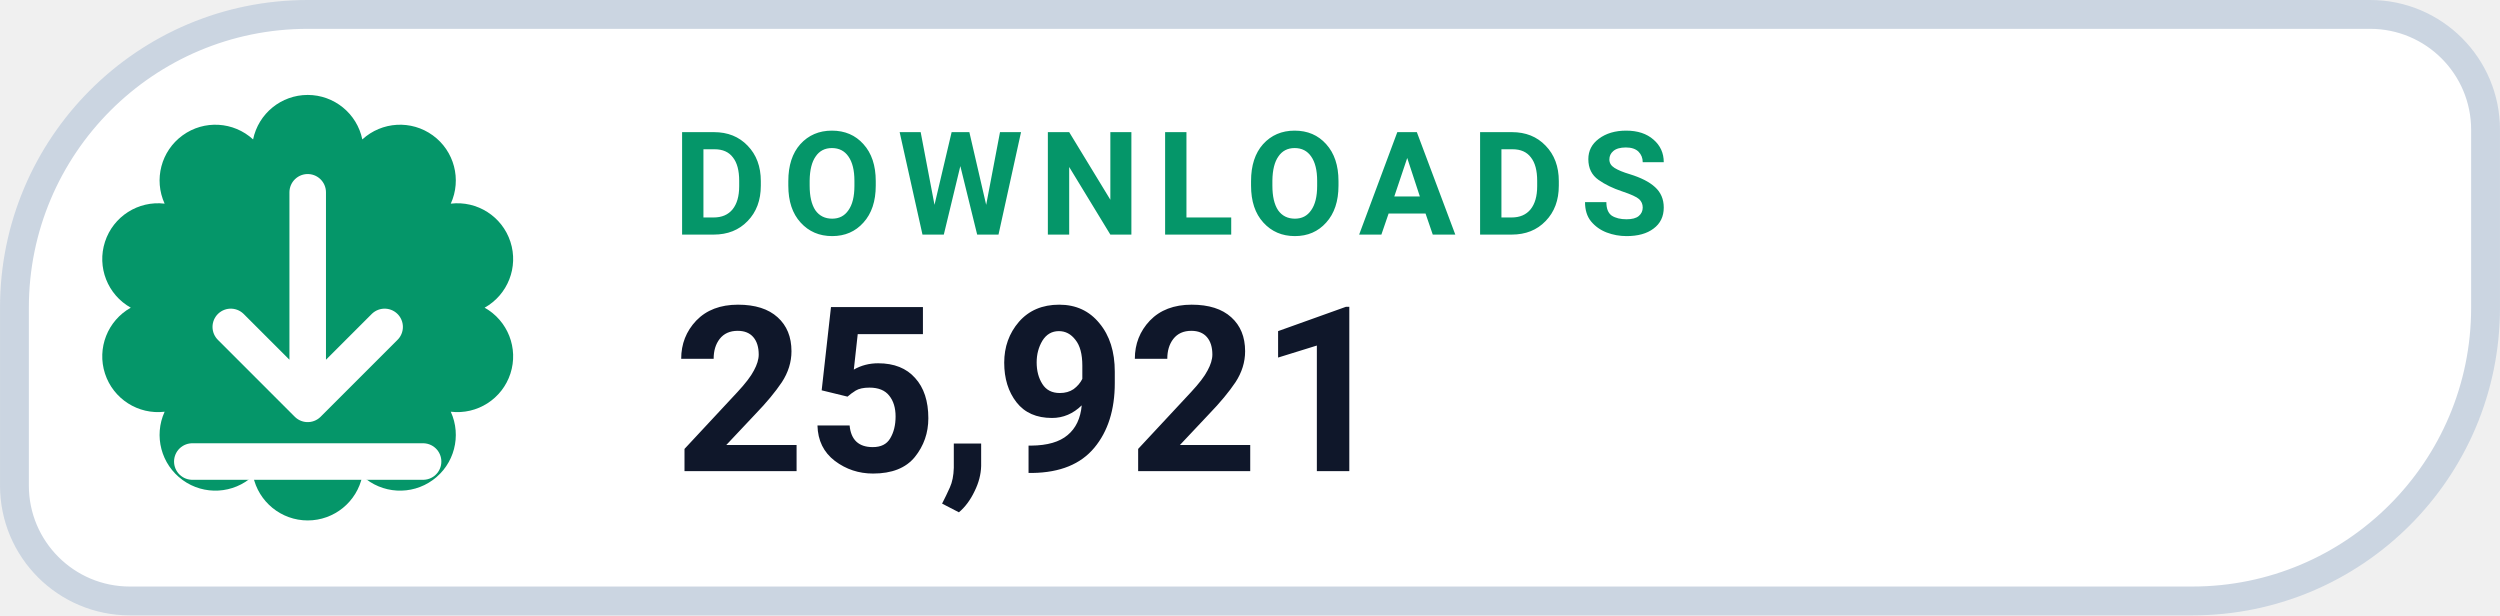
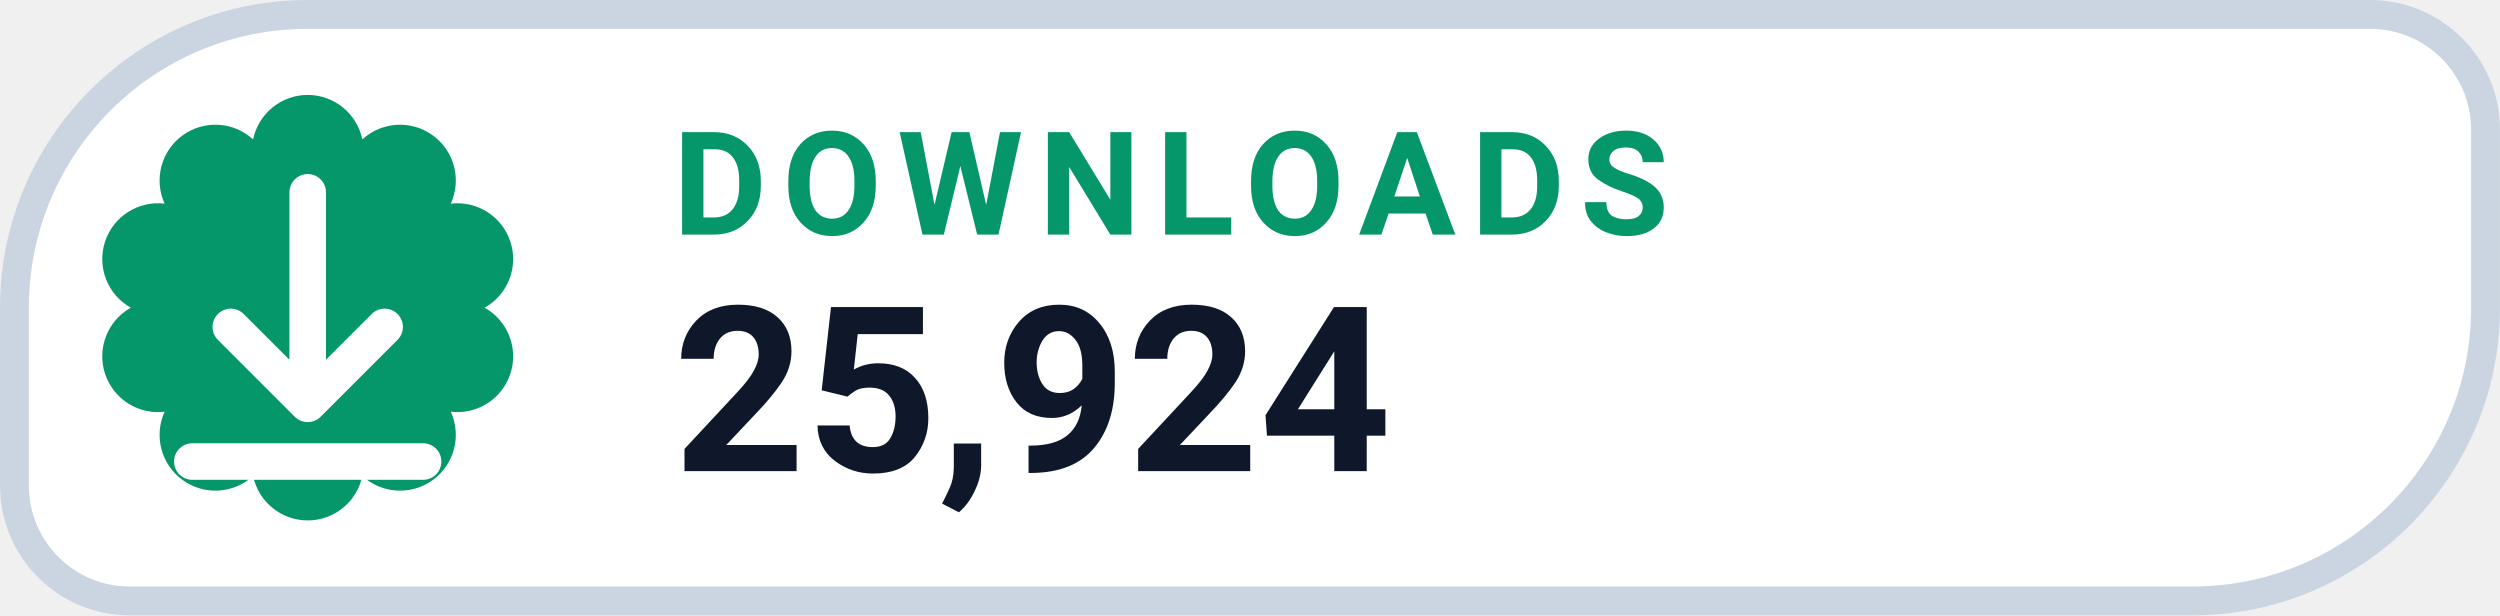
- <svg xmlns="http://www.w3.org/2000/svg" width="126" height="31.015" viewBox="0 0 130 32" role="img" aria-label="DOWNLOADS 25,921">
+ <svg xmlns="http://www.w3.org/2000/svg" width="126" height="31.015" viewBox="0 0 130 32" role="img" aria-label="DOWNLOADS 25,924">
  <path d="M 16.00 0.75 H 123.25 A 6.00 6.00 0 0 1 129.25 6.75 V 16.00 A 15.25 15.25 0 0 1 114.00 31.25 H 6.75 A 6.00 6.00 0 0 1 0.75 25.25 V 16.00 A 15.25 15.25 0 0 1 16.00 0.75 Z" fill="#FFFFFF" stroke="#CBD5E1" stroke-width="1.5" />
  <path d="M 13.16 7.25 A 2.90 2.90 0 0 1 18.84 7.25 A 2.90 2.90 0 0 1 23.44 10.59 A 2.90 2.90 0 0 1 25.20 16.00 A 2.90 2.90 0 0 1 23.44 21.41 A 2.90 2.90 0 0 1 18.84 24.75 A 2.90 2.90 0 0 1 13.16 24.75 A 2.90 2.90 0 0 1 8.56 21.41 A 2.90 2.90 0 0 1 6.80 16.00 A 2.90 2.90 0 0 1 8.56 10.59 A 2.90 2.90 0 0 1 13.16 7.25 Z" fill="#059669" />
  <g transform="translate(16 16)" style="color:#FFFFFF;">
    <path d="M0 -6 v11 m0 0 l4 -4 m-4 4 l-4 -4 M-6 8 h12" fill="none" stroke="currentColor" stroke-width="1.9" stroke-linecap="round" stroke-linejoin="round" />
  </g>
  <text x="35" y="12.2" fill="#059669" font-family="-apple-system,BlinkMacSystemFont,'Segoe UI',Roboto,Helvetica,Arial,sans-serif" font-size="7.5" font-weight="700" letter-spacing=".8">DOWNLOADS</text>
-   <text x="35" y="24.5" fill="#0F172A" font-family="-apple-system,BlinkMacSystemFont,'Segoe UI',Roboto,Helvetica,Arial,sans-serif" font-size="12" font-weight="750">25,921</text>
+   <text x="35" y="24.5" fill="#0F172A" font-family="-apple-system,BlinkMacSystemFont,'Segoe UI',Roboto,Helvetica,Arial,sans-serif" font-size="12" font-weight="750">25,924</text>
</svg>
